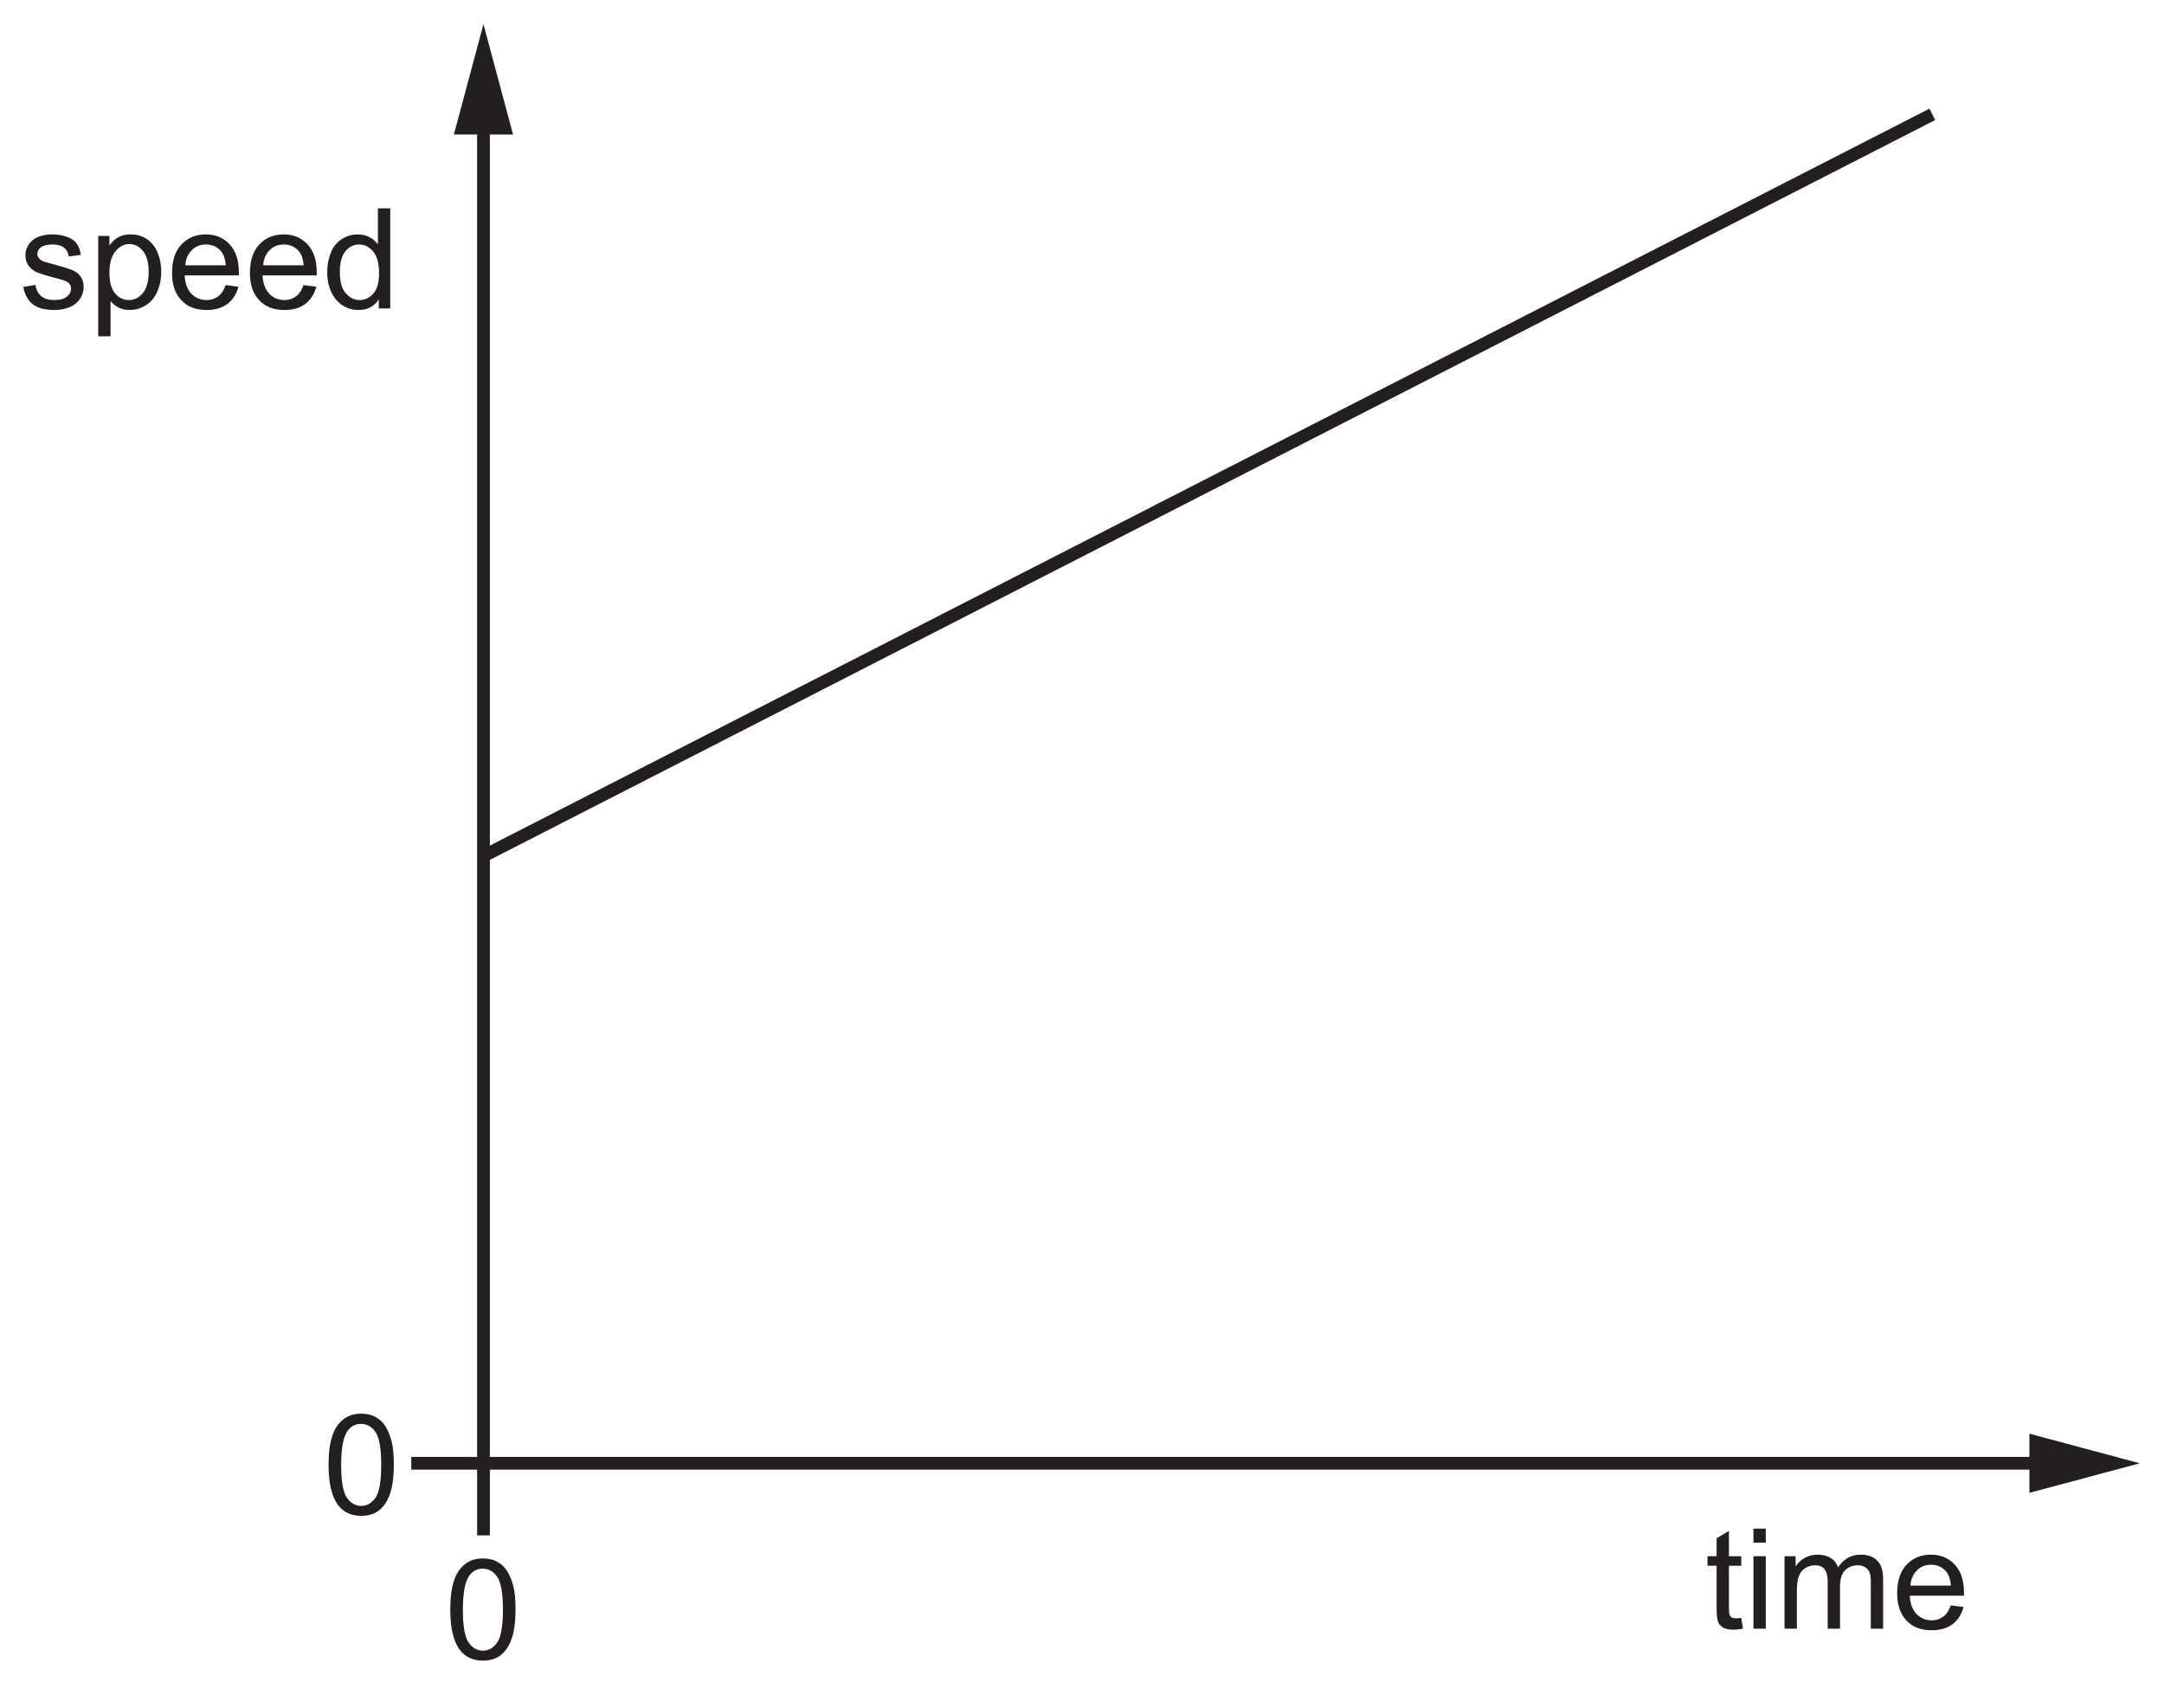
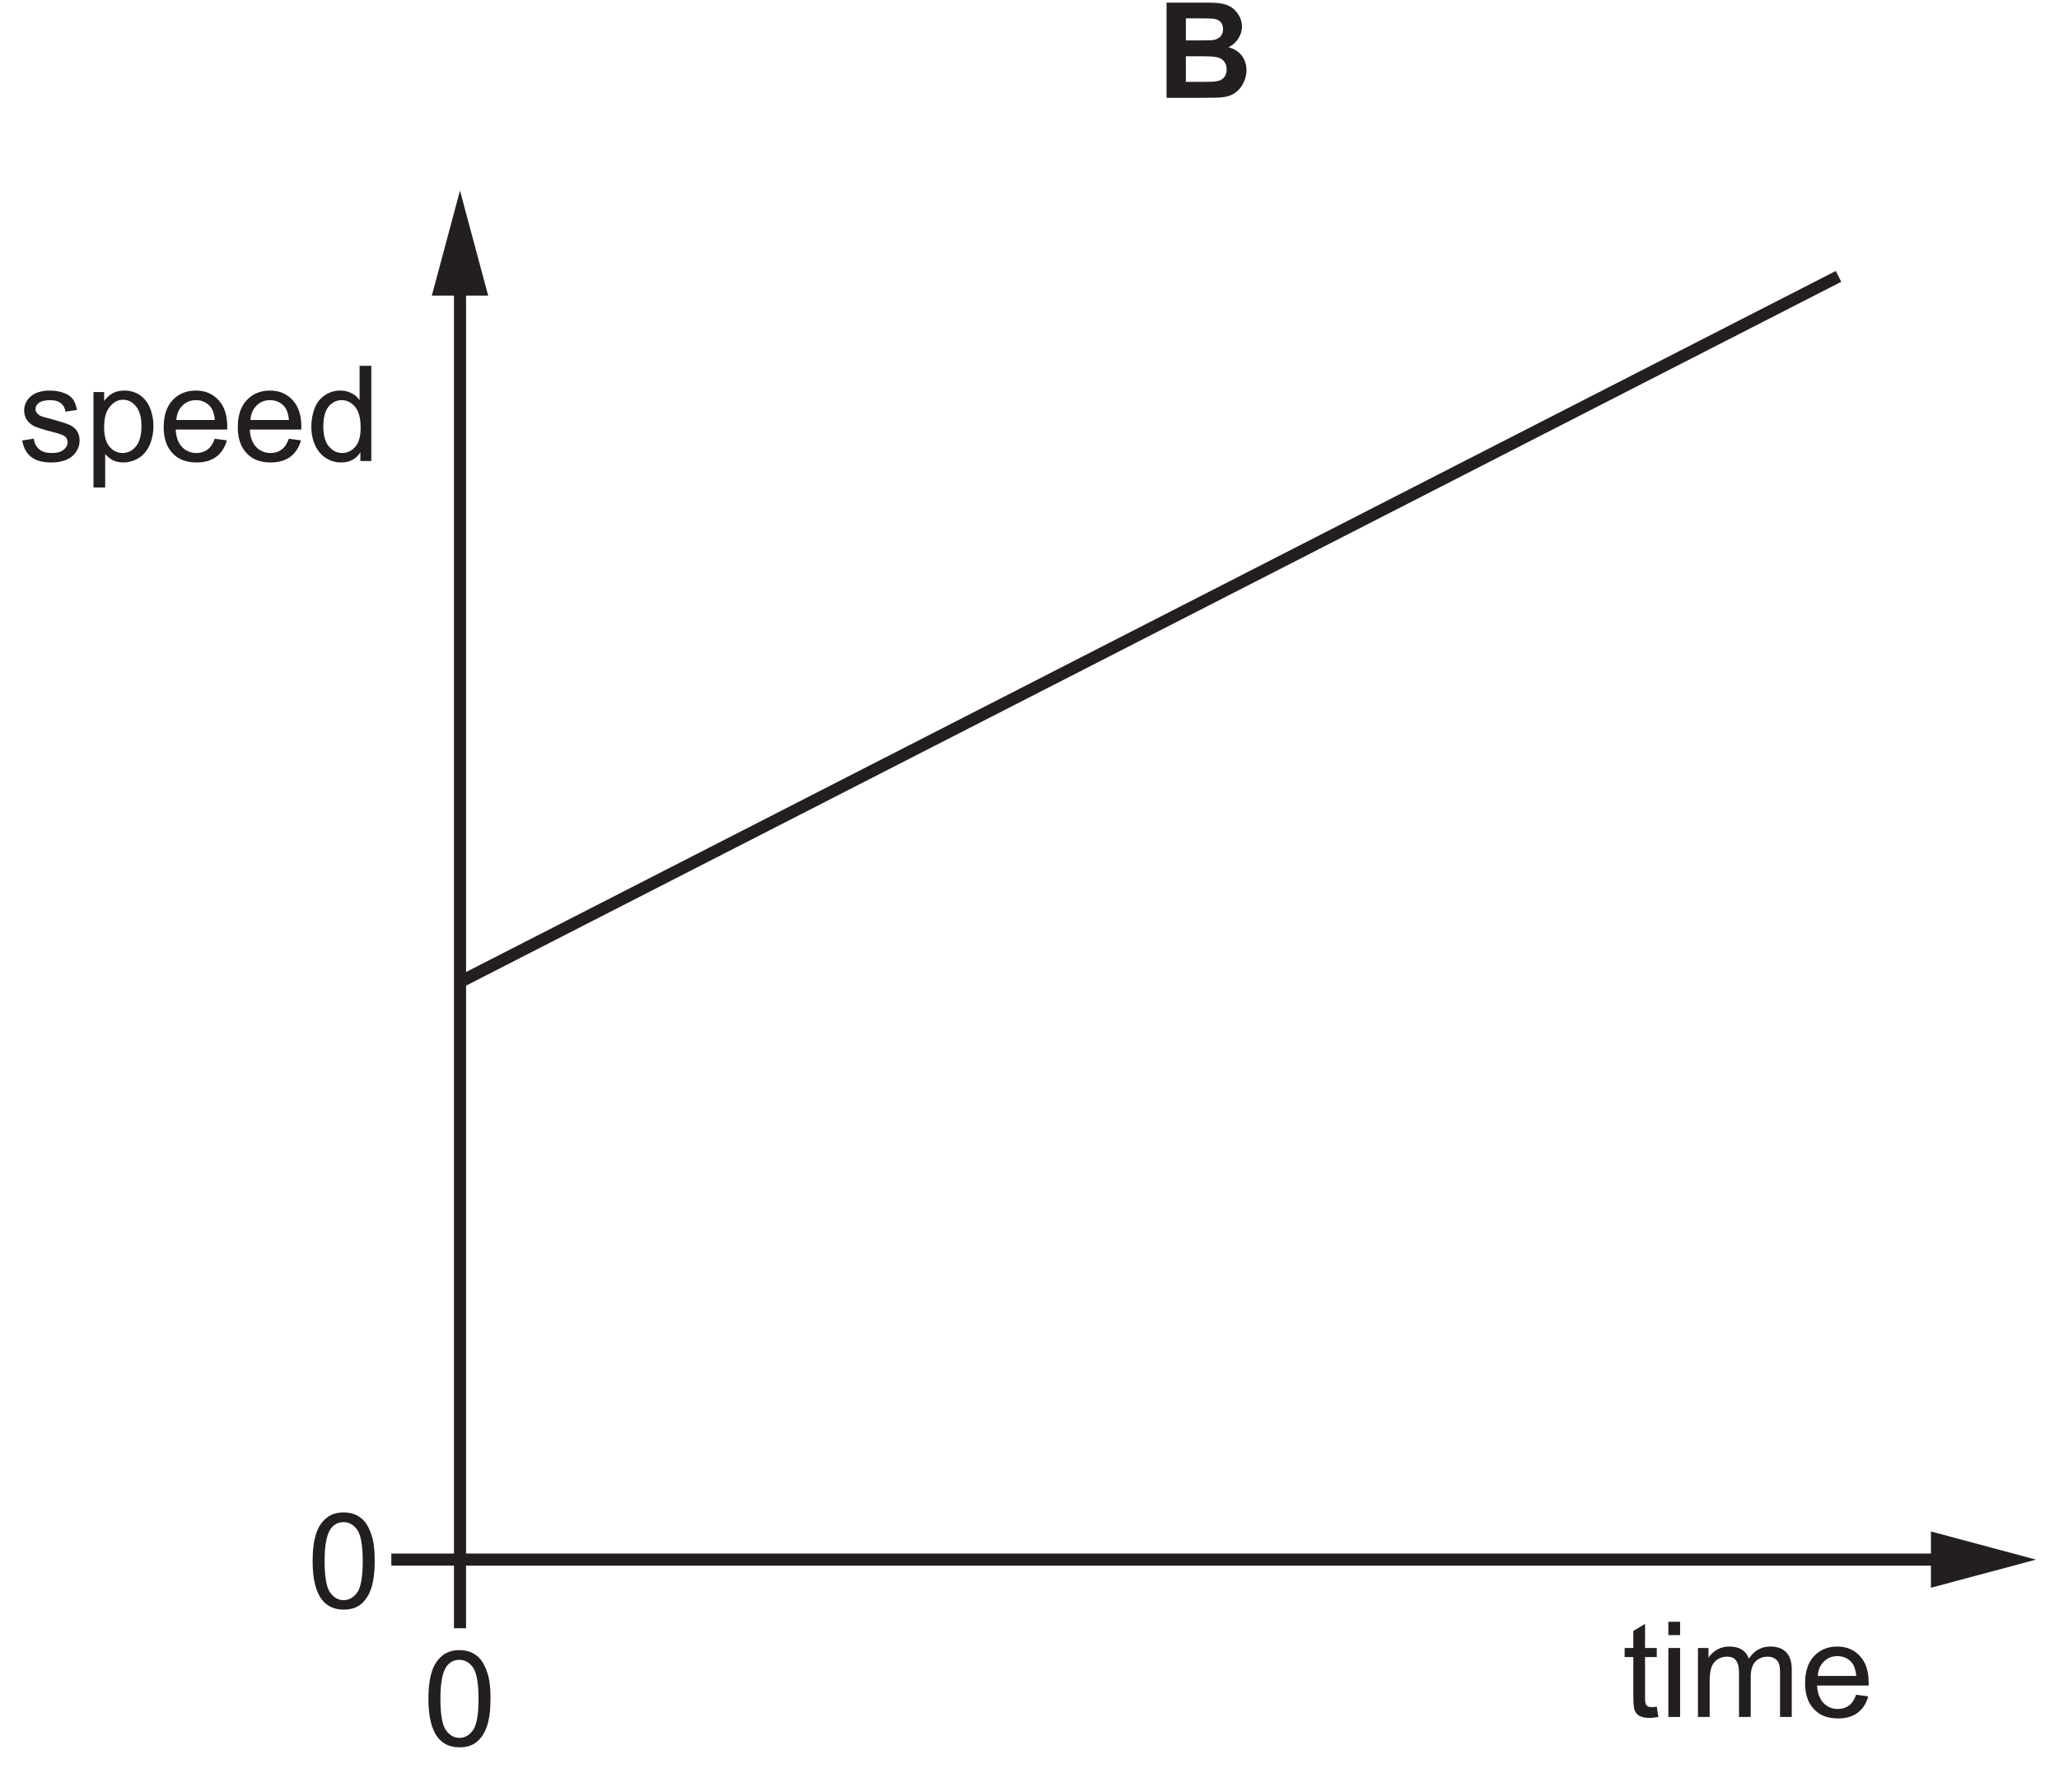
- <svg xmlns="http://www.w3.org/2000/svg" xmlns:xlink="http://www.w3.org/1999/xlink" data-id="0625_2021MJ_12_q02_optB" data-width-mm="59.96" data-height-mm="47.3" data-measure="false" data-source="0625/12 MJ 2021 p2" version="1.1" width="169.957" height="134.073" viewBox="0 0 169.957 134.073">
+ <svg xmlns="http://www.w3.org/2000/svg" xmlns:xlink="http://www.w3.org/1999/xlink" data-id="0625_2021MJ_12_q02_optB" data-width-mm="59.96" data-height-mm="52.18" data-measure="false" data-source="0625/12 MJ 2021 p2" version="1.1" width="169.957" height="147.907" viewBox="0 0 169.957 147.907">
  <defs>
    <clipPath id="clip_1">
-       <path transform="matrix(1,0,0,-1,-325.660,561.665)" d="M325.661 427.592H495.619V561.666H325.661Z" />
+       <path transform="matrix(1,0,0,-1,-325.661,575.5)" d="M325.661 427.592H495.619V575.5H325.661Z" />
    </clipPath>
    <clipPath id="clip_2">
-       <path transform="matrix(1,0,0,-1,-325.660,561.665)" d="M0 0H595V842H0Z" />
+       <path transform="matrix(1,0,0,-1,-325.661,575.5)" d="M0 0H595V842H0Z" />
    </clipPath>
    <path id="font_3_40" d="M.098 .030C.133 .002 .184-.011 .252-.011 .293-.011 .329-.004 .361 .009 .394 .023 .418 .043 .435 .069 .452 .095 .461 .122 .461 .152 .461 .182 .454 .207 .440 .227 .426 .247 .406 .263 .382 .273 .357 .283 .314 .297 .252 .314 .209 .325 .183 .333 .174 .336 .159 .342 .148 .350 .141 .360 .134 .369 .130 .379 .130 .390 .130 .408 .139 .424 .156 .437 .173 .450 .202 .457 .242 .457 .276 .457 .302 .449 .321 .434 .340 .419 .351 .398 .355 .371L.441 .383C.435 .417 .425 .444 .411 .464 .396 .485 .373 .500 .343 .511 .312 .523 .276 .529 .236 .529 .209 .529 .183 .526 .160 .519 .136 .513 .118 .503 .104 .493 .086 .480 .071 .464 .061 .444 .050 .424 .045 .403 .045 .380 .045 .355 .051 .331 .064 .310 .077 .291 .097 .273 .121 .261 .146 .25 .190 .235 .255 .219 .302 .207 .332 .197 .345 .189 .362 .178 .371 .162 .371 .142 .371 .120 .361 .101 .342 .085 .322 .068 .292 .060 .252 .060 .211 .060 .180 .069 .158 .088 .136 .106 .122 .133 .117 .168L.030 .154C.040 .099 .062 .058 .098 .030Z" />
    <path id="font_3_38" d="M.153-.199V.053C.168 .034 .187 .019 .210 .006 .234-.005 .260-.011 .289-.011 .329-.011 .367 0 .404 .022 .440 .044 .467 .077 .486 .119 .505 .162 .515 .209 .515 .263 .515 .312 .506 .357 .489 .399 .472 .440 .446 .472 .413 .495 .379 .518 .340 .529 .295 .529 .263 .529 .233 .522 .209 .509 .185 .496 .164 .476 .145 .450V.518H.065V-.199H.153M.188 .408C.217 .444 .250 .460 .287 .460 .325 .460 .357 .444 .384 .411 .411 .378 .425 .329 .425 .263 .425 .194 .411 .142 .383 .109 .356 .076 .322 .060 .283 .060 .245 .060 .212 .076 .185 .108 .158 .140 .145 .189 .145 .255 .145 .322 .159 .373 .188 .408Z" />
    <path id="font_3_27" d="M.365 .086C.342 .069 .315 .060 .283 .060 .239 .060 .203 .075 .174 .105 .145 .136 .129 .179 .126 .236H.513C.513 .246 .513 .254 .513 .259 .513 .345 .491 .411 .447 .458 .403 .505 .347 .529 .278 .529 .206 .529 .148 .505 .103 .457 .058 .409 .036 .341 .036 .254 .036 .170 .058 .105 .103 .058 .147 .011 .207-.011 .283-.011 .343-.011 .392 .003 .431 .032 .469 .061 .496 .102 .510 .155L.419 .167C.406 .130 .388 .103 .365 .086M.177 .416C.204 .444 .238 .457 .278 .457 .323 .457 .360 .440 .388 .406 .405 .384 .416 .352 .420 .308H.131C.134 .353 .149 .389 .177 .416Z" />
    <path id="font_3_26" d="M.482 0V.715H.394V.457C.379 .479 .360 .496 .334 .509 .310 .522 .282 .529 .251 .529 .208 .529 .170 .518 .135 .495 .101 .473 .075 .441 .058 .399 .041 .357 .032 .310 .032 .258 .032 .205 .042 .158 .061 .117 .080 .077 .106 .045 .141 .022 .176 0 .214-.011 .255-.011 .319-.011 .367 .014 .400 .065V0H.482M.161 .408C.188 .440 .220 .457 .260 .457 .300 .457 .333 .439 .361 .406 .388 .373 .402 .321 .402 .250 .402 .186 .389 .138 .362 .107 .335 .076 .302 .060 .263 .060 .225 .060 .192 .076 .164 .109 .136 .142 .122 .192 .122 .258 .122 .326 .135 .376 .161 .408Z" />
    <path id="font_3_41" d="M.218 .074C.205 .074 .195 .076 .188 .080 .181 .085 .176 .090 .173 .098 .170 .105 .168 .121 .168 .146V.450H.256V.518H.168V.699L.080 .646V.518H.015V.450H.080V.151C.080 .098 .084 .064 .091 .047 .098 .031 .110 .017 .128 .007 .145-.002 .170-.007 .202-.007 .222-.007 .243-.004 .268 .000L.256 .077C.240 .075 .227 .074 .218 .074Z" />
    <path id="font_3_31" d="M.153 .615V.715H.065V.615H.153M.153 0V.518H.065V0H.153Z" />
    <path id="font_3_35" d="M.153 0V.268C.153 .315 .158 .351 .167 .376 .177 .401 .192 .420 .213 .433 .234 .446 .257 .453 .281 .453 .314 .453 .337 .444 .351 .424 .366 .404 .373 .375 .373 .336V0H.461V.300C.461 .354 .473 .392 .497 .417 .521 .441 .552 .453 .588 .453 .610 .453 .626 .448 .641 .439 .656 .429 .667 .417 .672 .402 .679 .386 .681 .361 .681 .326V0H.769V.355C.769 .414 .755 .458 .727 .486 .699 .515 .660 .529 .608 .529 .542 .529 .488 .5 .447 .438 .437 .467 .420 .489 .395 .505 .371 .521 .339 .529 .301 .529 .266 .529 .236 .521 .209 .506 .182 .490 .160 .470 .144 .445V.518H.065V0H.153Z" />
+     <path id="font_4_2" d="M.072 0H.316C.408 .000 .466 .001 .490 .004 .529 .008 .561 .019 .587 .038 .613 .056 .634 .081 .649 .112 .664 .143 .672 .174 .672 .207 .672 .248 .660 .285 .638 .315 .614 .347 .580 .368 .537 .380 .567 .394 .592 .416 .610 .444 .628 .472 .638 .502 .638 .535 .638 .566 .630 .594 .615 .619 .600 .644 .582 .664 .560 .679 .538 .694 .513 .703 .485 .708 .457 .713 .416 .715 .358 .715H.072V0M.300 .597C.368 .597 .409 .595 .423 .594 .447 .591 .466 .582 .478 .569 .490 .555 .496 .537 .496 .515 .496 .492 .489 .473 .475 .459 .461 .445 .441 .436 .417 .433 .403 .432 .368 .431 .312 .431H.217V.597H.300M.334 .312C.400 .312 .442 .309 .462 .302 .482 .295 .497 .284 .507 .269 .518 .254 .523 .236 .523 .214 .523 .189 .516 .168 .503 .153 .489 .138 .472 .128 .450 .125 .436 .121 .403 .120 .351 .120H.217V.312H.334Z" />
    <path id="font_3_4" d="M.112 .061C.151 .012 .205-.012 .274-.012 .326-.012 .370 .001 .404 .029 .438 .057 .464 .097 .481 .149 .498 .200 .507 .268 .507 .352 .507 .423 .502 .480 .491 .521 .480 .563 .465 .599 .447 .628 .429 .657 .404 .679 .375 .695 .347 .710 .312 .718 .274 .718 .222 .718 .179 .704 .145 .676 .110 .648 .084 .610 .067 .557 .050 .505 .041 .437 .041 .352 .041 .218 .065 .121 .112 .061M.176 .594C.200 .628 .233 .645 .273 .645 .314 .645 .348 .626 .376 .587 .403 .548 .417 .470 .417 .352 .417 .234 .403 .156 .376 .117 .348 .078 .314 .059 .274 .059 .234 .059 .200 .078 .172 .117 .145 .156 .131 .234 .131 .352 .131 .470 .146 .550 .176 .594Z" />
  </defs>
  <g clip-path="url(#clip_1)">
    <g clip-path="url(#clip_2)">
-       <path transform="matrix(1,0,0,-1,-325.660,561.665)" stroke-width="1" stroke-linecap="butt" stroke-miterlimit="10" stroke-linejoin="miter" fill="none" stroke="#231f20" d="M363.632 552.684V446.754H486.632" />
-       <path transform="matrix(1,0,0,-1,-325.660,561.665)" d="M361.307 551.099 363.63 559.766 365.956 551.099H361.307" fill="#231f20" />
-       <path transform="matrix(1,0,0,-1,-325.660,561.665)" d="M485.046 444.432 493.719 446.752 485.046 449.077V444.432" fill="#231f20" />
-       <use data-text="s" xlink:href="#font_3_40" transform="matrix(11,0,0,-10.992,1.500,24.222)" fill="#231f20" />
-       <use data-text="p" xlink:href="#font_3_38" transform="matrix(11,0,0,-10.992,7.000,24.222)" fill="#231f20" />
-       <use data-text="e" xlink:href="#font_3_27" transform="matrix(11,0,0,-10.992,13.116,24.222)" fill="#231f20" />
-       <use data-text="e" xlink:href="#font_3_27" transform="matrix(11,0,0,-10.992,19.232,24.222)" fill="#231f20" />
-       <use data-text="d" xlink:href="#font_3_26" transform="matrix(11,0,0,-10.992,25.348,24.222)" fill="#231f20" />
-       <use data-text="t" xlink:href="#font_3_41" transform="matrix(11,0,0,-10.992,133.940,127.903)" fill="#231f20" />
-       <use data-text="i" xlink:href="#font_3_31" transform="matrix(11,0,0,-10.992,136.998,127.903)" fill="#231f20" />
-       <use data-text="m" xlink:href="#font_3_35" transform="matrix(11,0,0,-10.992,139.440,127.903)" fill="#231f20" />
-       <use data-text="e" xlink:href="#font_3_27" transform="matrix(11,0,0,-10.992,148.603,127.903)" fill="#231f20" />
-       <use data-text="0" xlink:href="#font_3_4" transform="matrix(11,0,0,-10.992,25.353,118.908)" fill="#231f20" />
-       <use data-text="0" xlink:href="#font_3_4" transform="matrix(11,0,0,-10.992,34.912,130.276)" fill="#231f20" />
-       <path transform="matrix(1,0,0,-1,-325.660,561.665)" stroke-width="1" stroke-linecap="butt" stroke-miterlimit="10" stroke-linejoin="miter" fill="none" stroke="#231f20" d="M357.962 446.754H363.632M363.632 446.754V441.089M363.632 494.441 477.418 552.684" />
+       <path transform="matrix(1,0,0,-1,-325.661,575.5)" stroke-width="1" stroke-linecap="butt" stroke-miterlimit="10" stroke-linejoin="miter" fill="none" stroke="#231f20" d="M363.632 552.684V446.754H486.632" />
+       <path transform="matrix(1,0,0,-1,-325.661,575.5)" d="M361.307 551.099 363.63 559.766 365.956 551.099H361.307" fill="#231f20" />
+       <path transform="matrix(1,0,0,-1,-325.661,575.5)" d="M485.046 444.432 493.719 446.752 485.046 449.077V444.432" fill="#231f20" />
+       <use data-text="s" xlink:href="#font_3_40" transform="matrix(11,0,0,-10.992,1.5,38.056)" fill="#231f20" />
+       <use data-text="p" xlink:href="#font_3_38" transform="matrix(11,0,0,-10.992,7,38.056)" fill="#231f20" />
+       <use data-text="e" xlink:href="#font_3_27" transform="matrix(11,0,0,-10.992,13.115,38.056)" fill="#231f20" />
+       <use data-text="e" xlink:href="#font_3_27" transform="matrix(11,0,0,-10.992,19.231,38.056)" fill="#231f20" />
+       <use data-text="d" xlink:href="#font_3_26" transform="matrix(11,0,0,-10.992,25.347,38.056)" fill="#231f20" />
+       <use data-text="t" xlink:href="#font_3_41" transform="matrix(11,0,0,-10.992,133.94,141.737)" fill="#231f20" />
+       <use data-text="i" xlink:href="#font_3_31" transform="matrix(11,0,0,-10.992,136.998,141.737)" fill="#231f20" />
+       <use data-text="m" xlink:href="#font_3_35" transform="matrix(11,0,0,-10.992,139.44,141.737)" fill="#231f20" />
+       <use data-text="e" xlink:href="#font_3_27" transform="matrix(11,0,0,-10.992,148.603,141.737)" fill="#231f20" />
+       <use data-text="B" xlink:href="#font_4_2" transform="matrix(11,0,0,-10.992,95.499,8.075)" fill="#231f20" />
+       <use data-text="0" xlink:href="#font_3_4" transform="matrix(11,0,0,-10.992,25.353,132.742)" fill="#231f20" />
+       <use data-text="0" xlink:href="#font_3_4" transform="matrix(11,0,0,-10.992,34.912,144.110)" fill="#231f20" />
+       <path transform="matrix(1,0,0,-1,-325.661,575.5)" stroke-width="1" stroke-linecap="butt" stroke-miterlimit="10" stroke-linejoin="miter" fill="none" stroke="#231f20" d="M357.962 446.754H363.632M363.632 446.754V441.089M363.632 494.441 477.418 552.684" />
    </g>
  </g>
</svg>
